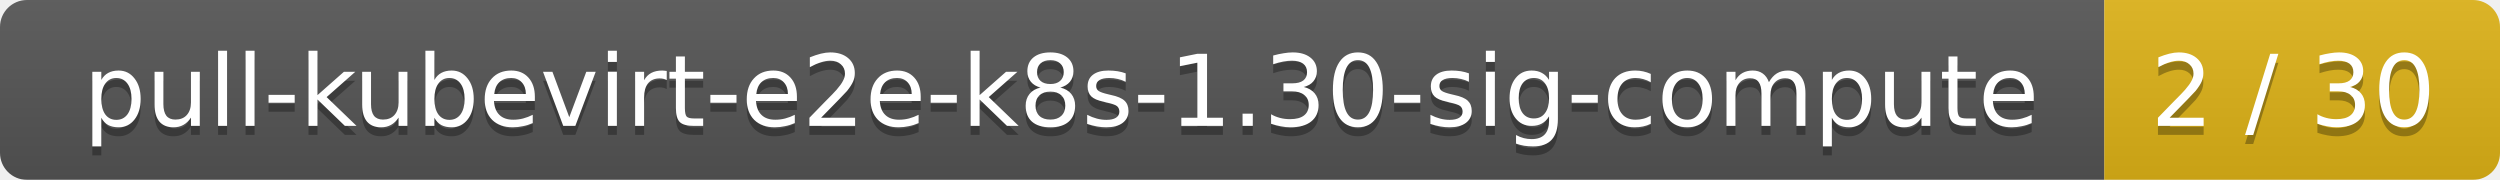
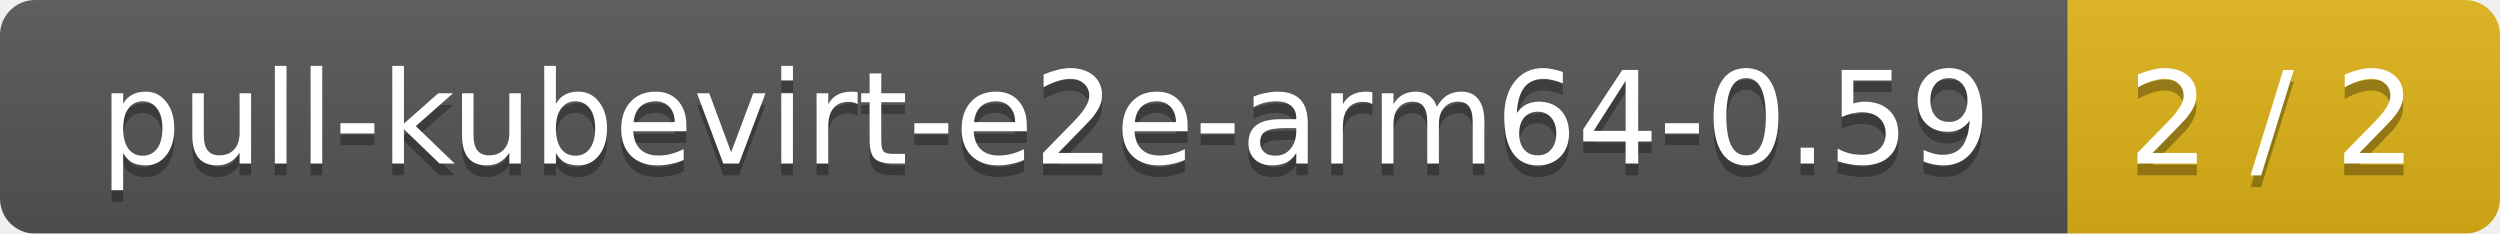
- <svg xmlns="http://www.w3.org/2000/svg" width="278" height="20">
+ <svg xmlns="http://www.w3.org/2000/svg" width="214" height="20">
  <linearGradient id="smooth" x2="0" y2="100%">
    <stop offset="0" stop-color="#bbb" stop-opacity=".1" />
    <stop offset="1" stop-opacity=".1" />
  </linearGradient>
  <mask id="round">
-     <rect width="278" height="20" rx="3" fill="#fff" />
+     <rect width="214" height="20" rx="3" fill="#fff" />
  </mask>
  <g mask="url(#round)">
-     <rect width="234" height="20" fill="#555" />
-     <rect x="234" width="44" height="20" fill="#dfb317" />
-     <rect width="278" height="20" fill="url(#smooth)" />
+     <rect width="177" height="20" fill="#555" />
+     <rect x="177" width="37" height="20" fill="#dfb317" />
+     <rect width="214" height="20" fill="url(#smooth)" />
  </g>
  <g fill="#fff" text-anchor="middle" font-family="DejaVu Sans,Verdana,Geneva,sans-serif" font-size="11">
-     <text x="118" y="15" fill="#010101" fill-opacity=".3">pull-kubevirt-e2e-k8s-1.30-sig-compute</text>
-     <text x="118" y="14">pull-kubevirt-e2e-k8s-1.30-sig-compute</text>
-     <text x="255" y="15" fill="#010101" fill-opacity=".3">2 / 30</text>
-     <text x="255" y="14">2 / 30</text>
+     <text x="89.5" y="15" fill="#010101" fill-opacity=".3">pull-kubevirt-e2e-arm64-0.59</text>
+     <text x="89.5" y="14">pull-kubevirt-e2e-arm64-0.59</text>
+     <text x="194.5" y="15" fill="#010101" fill-opacity=".3">2 / 2</text>
+     <text x="194.5" y="14">2 / 2</text>
  </g>
</svg>
